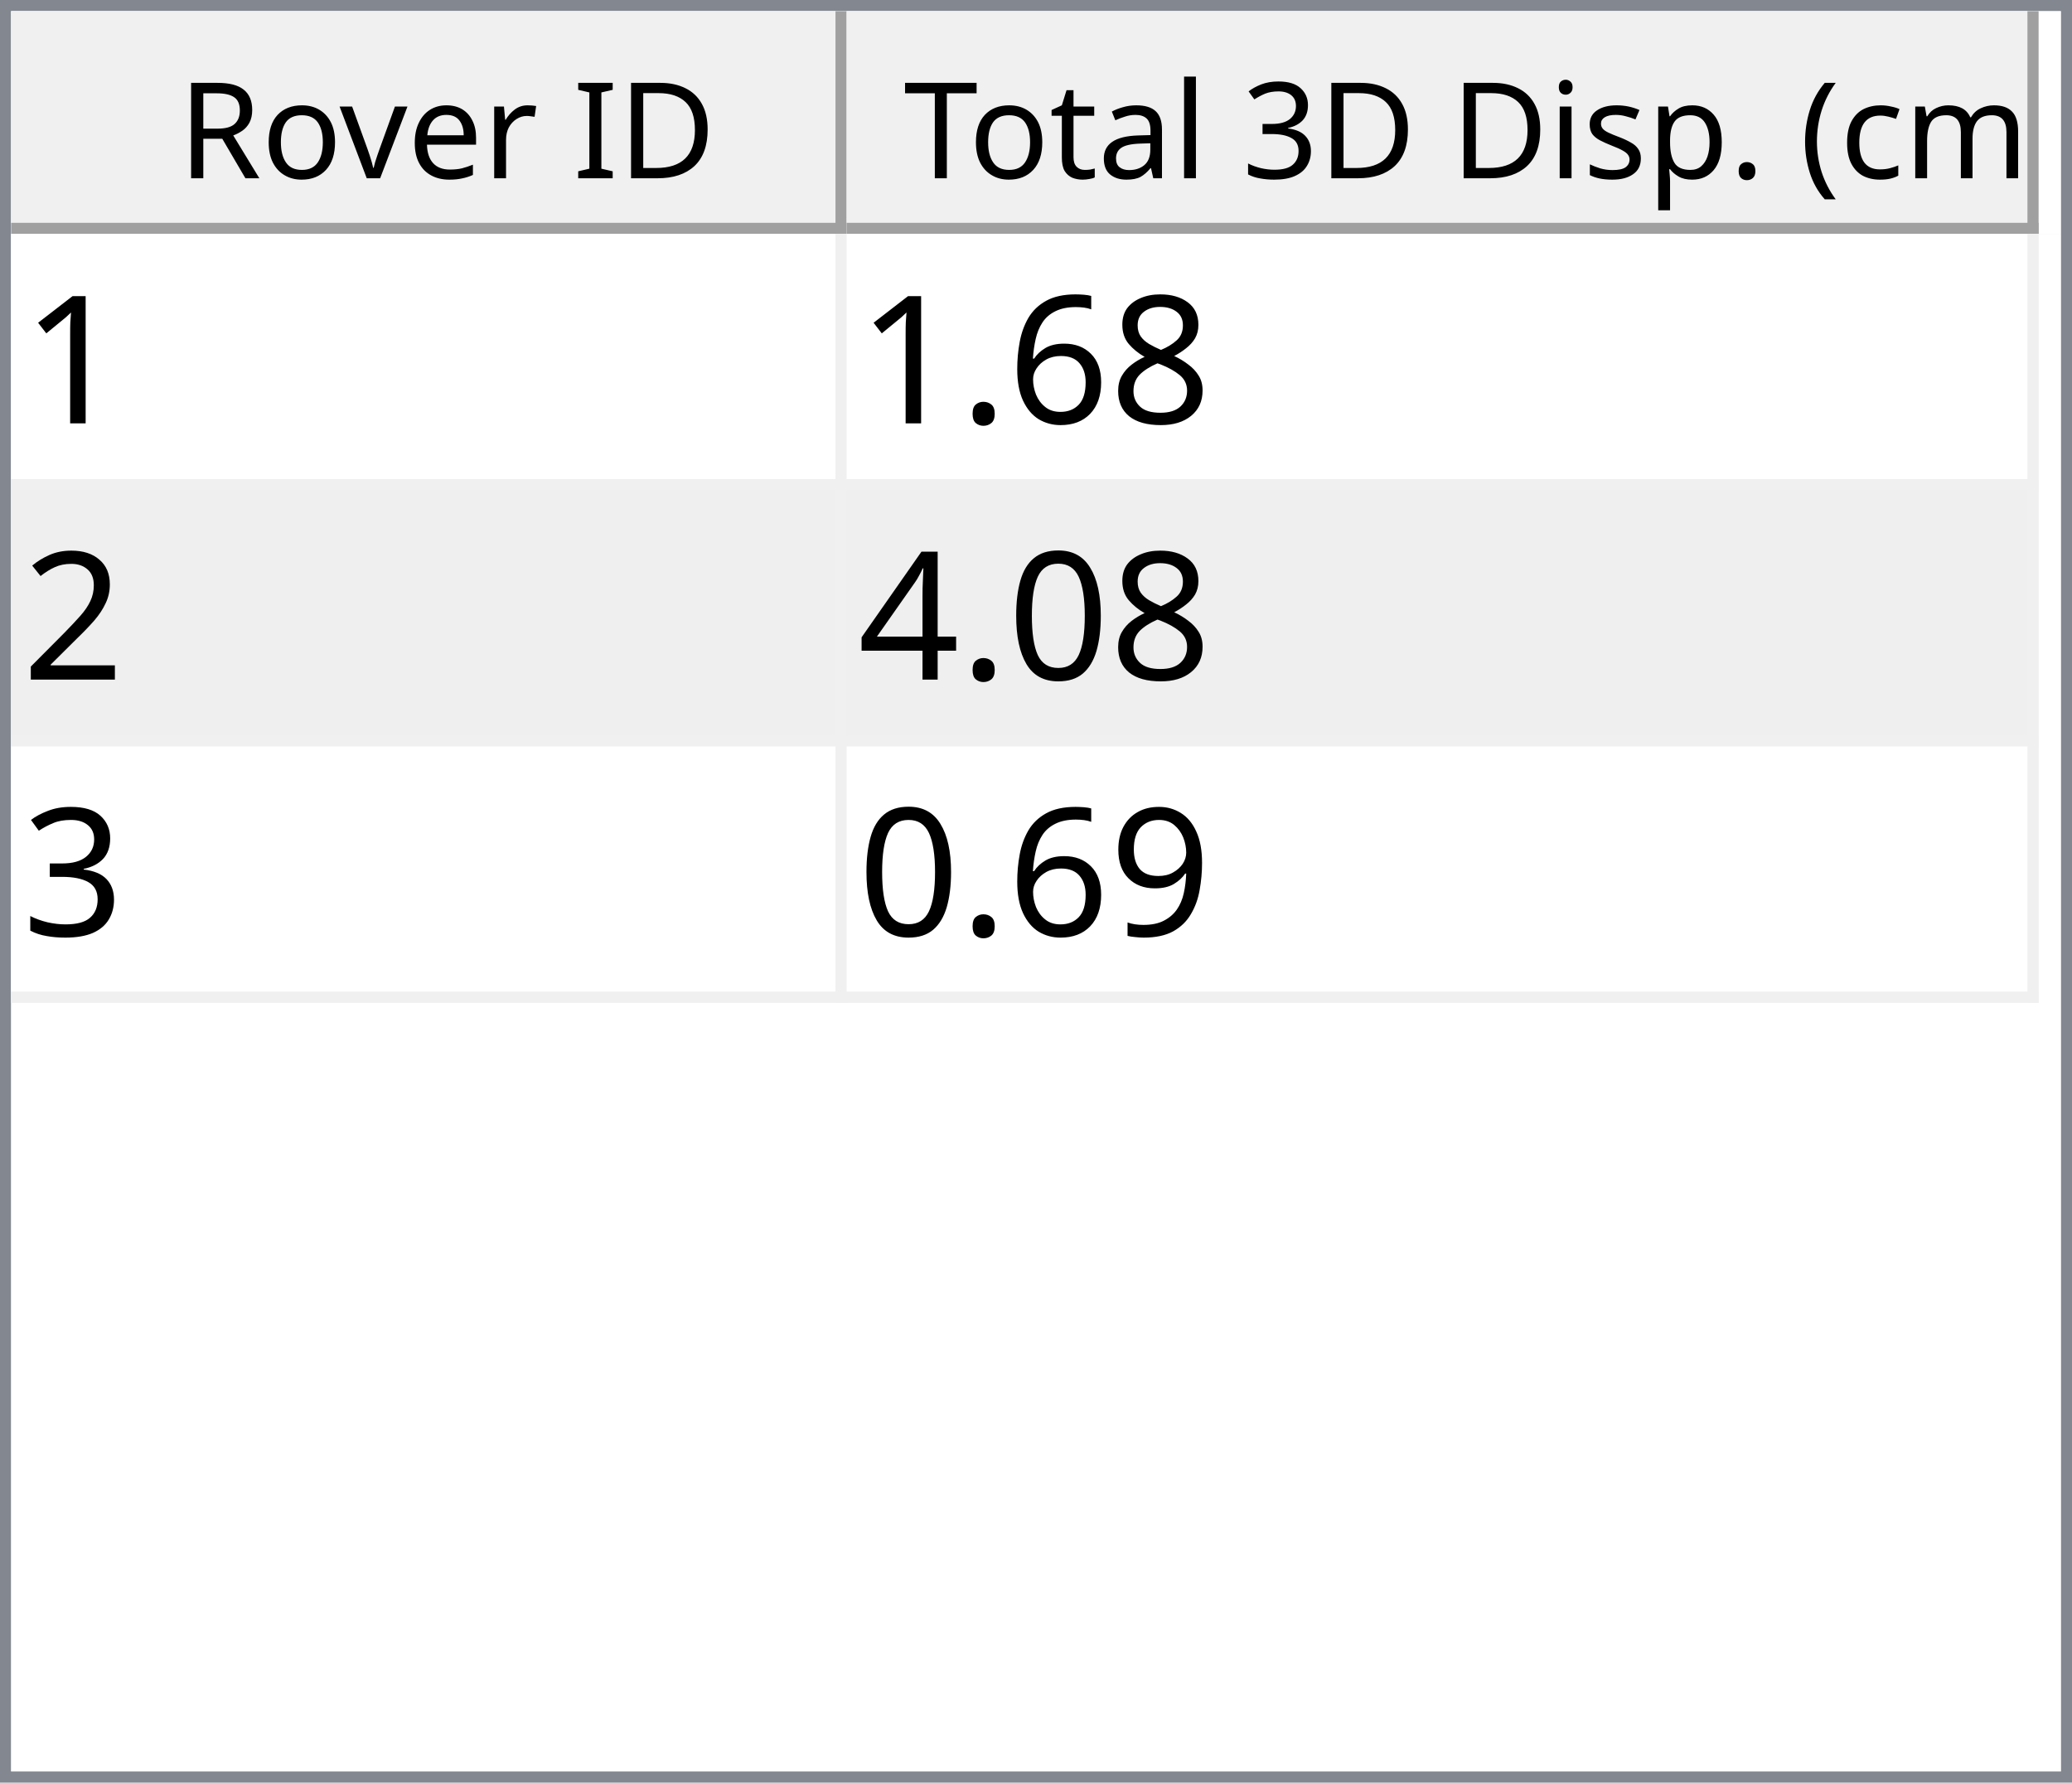
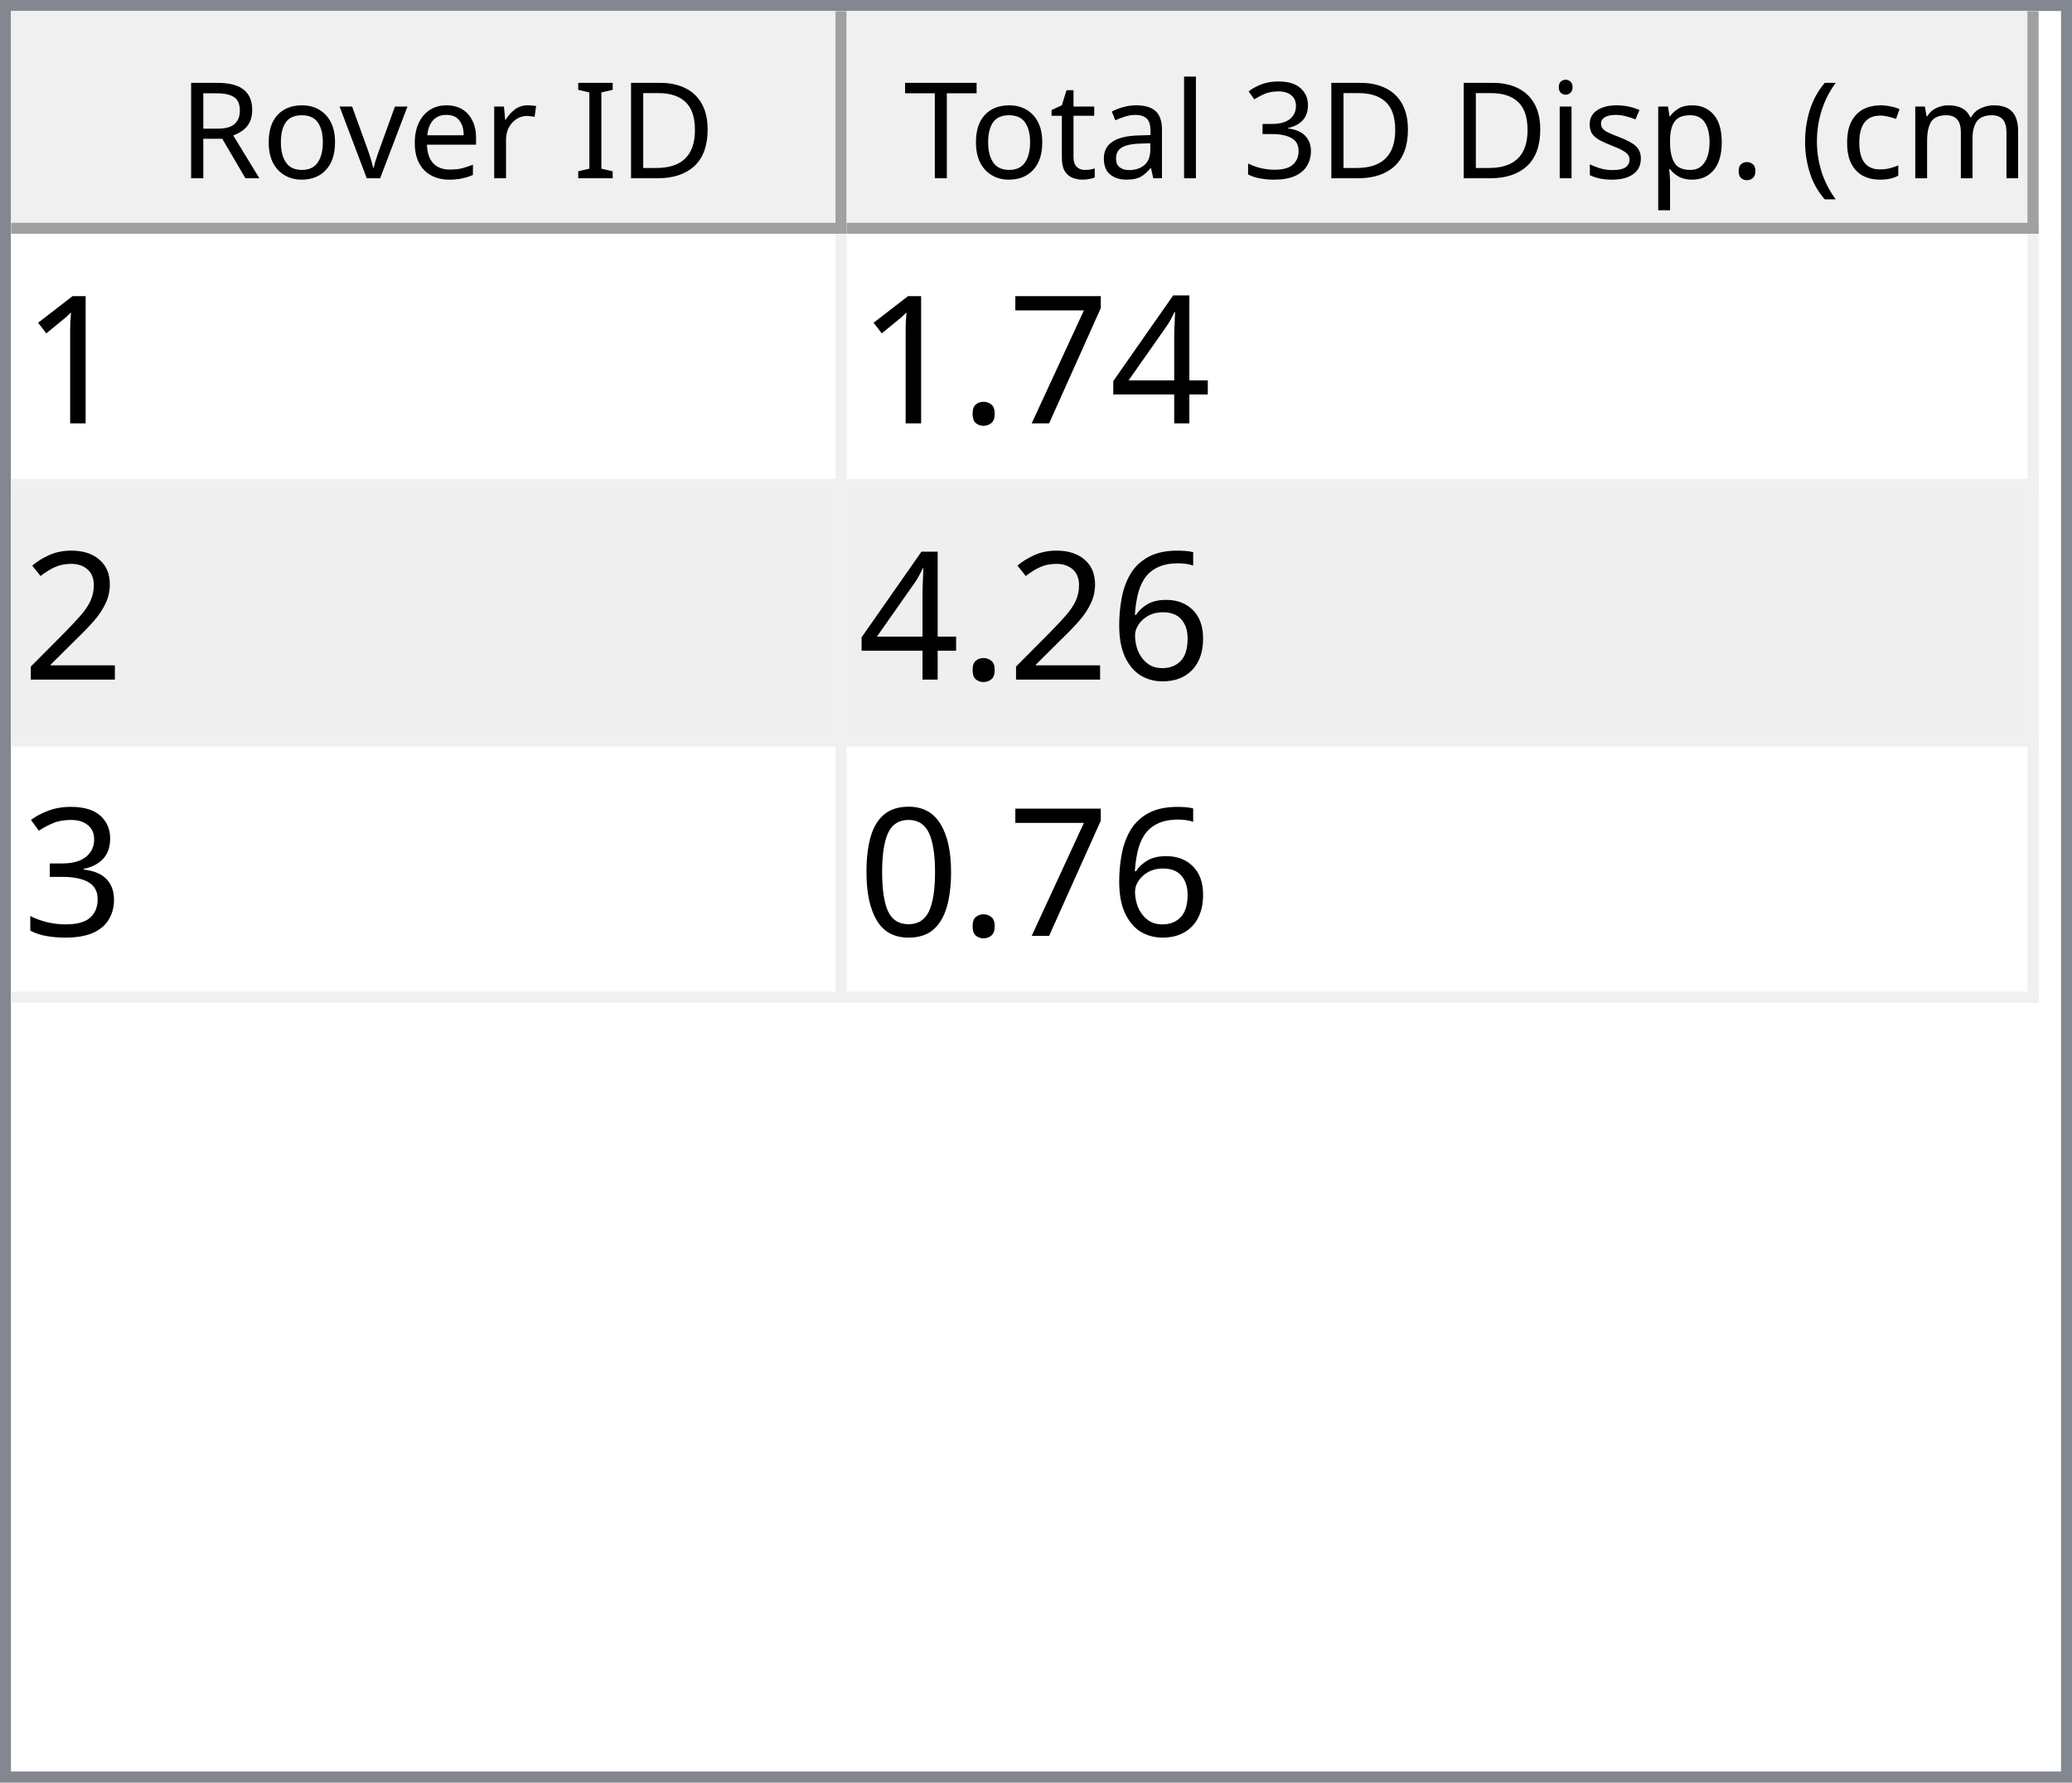
<svg xmlns="http://www.w3.org/2000/svg" style="fill-opacity:1; color-rendering:auto; color-interpolation:auto; text-rendering:auto; stroke:black; stroke-linecap:square; stroke-miterlimit:10; shape-rendering:auto; stroke-opacity:1; fill:black; stroke-dasharray:none; font-weight:normal; stroke-width:1; font-family:'Dialog'; font-style:normal; stroke-linejoin:miter; font-size:12px; stroke-dashoffset:0; image-rendering:auto;" width="186" height="160">
  <defs id="genericDefs" />
  <g>
    <defs id="defs1">
      <clipPath clipPathUnits="userSpaceOnUse" id="clipPath1">
        <path d="M0 0 L186 0 L186 160 L0 160 L0 0 Z" />
      </clipPath>
      <clipPath clipPathUnits="userSpaceOnUse" id="clipPath2">
        <path d="M0 0 L0 160 L186 160 L186 0 Z" />
      </clipPath>
      <clipPath clipPathUnits="userSpaceOnUse" id="clipPath3">
        <path d="M0 0 L0 20 L184 20 L184 0 Z" />
      </clipPath>
      <clipPath clipPathUnits="userSpaceOnUse" id="clipPath4">
        <path d="M0 0 L0 20 L75 20 L75 0 Z" />
      </clipPath>
      <clipPath clipPathUnits="userSpaceOnUse" id="clipPath5">
        <path d="M1 1 L1 19 L74 19 L74 1 Z" />
      </clipPath>
      <clipPath clipPathUnits="userSpaceOnUse" id="clipPath6">
        <path d="M0 0 L0 18 L73 18 L73 0 Z" />
      </clipPath>
      <clipPath clipPathUnits="userSpaceOnUse" id="clipPath7">
        <path d="M-0.5 -0.5 L-0.5 19.5 L74.5 19.5 L74.5 -0.5 Z" />
      </clipPath>
      <clipPath clipPathUnits="userSpaceOnUse" id="clipPath8">
        <path d="M0 0 L0 20 L107 20 L107 0 Z" />
      </clipPath>
      <clipPath clipPathUnits="userSpaceOnUse" id="clipPath9">
        <path d="M1 1 L1 19 L106 19 L106 1 Z" />
      </clipPath>
      <clipPath clipPathUnits="userSpaceOnUse" id="clipPath10">
        <path d="M0 0 L0 18 L105 18 L105 0 Z" />
      </clipPath>
      <clipPath clipPathUnits="userSpaceOnUse" id="clipPath11">
        <path d="M-0.5 -0.5 L-0.5 19.5 L106.5 19.5 L106.5 -0.5 Z" />
      </clipPath>
      <clipPath clipPathUnits="userSpaceOnUse" id="clipPath12">
        <path d="M0 0 L0 138 L184 138 L184 0 Z" />
      </clipPath>
      <clipPath clipPathUnits="userSpaceOnUse" id="clipPath13">
        <path d="M0 0 L0 69 L182 69 L182 0 Z" />
      </clipPath>
      <clipPath clipPathUnits="userSpaceOnUse" id="clipPath14">
        <path d="M-0.5 -0.5 L-0.5 68.5 L181.5 68.5 L181.5 -0.5 Z" />
      </clipPath>
      <clipPath clipPathUnits="userSpaceOnUse" id="clipPath15">
        <path d="M0 0 L0 22 L74 22 L74 0 Z" />
      </clipPath>
      <clipPath clipPathUnits="userSpaceOnUse" id="clipPath16">
        <path d="M0 0 L0 22 L106 22 L106 0 Z" />
      </clipPath>
      <font horiz-adv-x="64.551" id="font1">
        <font-face ascent="107.91" descent="25.098" units-per-em="100" style="font-style:normal; font-family:Segoe UI; font-weight:normal;" />
        <missing-glyph horiz-adv-x="64.551" d="M8.109 0 L8.109 68.266 L56.453 68.266 L56.453 0 L8.109 0 ZM15.328 7.234 L49.219 7.234 L49.219 61.031 L15.328 61.031 L15.328 7.234 Z" />
        <glyph unicode="D" horiz-adv-x="70.117" d="M9.188 0 L9.188 70.016 L28.516 70.016 Q65.531 70.016 65.531 35.891 Q65.531 19.672 55.25 9.836 Q44.969 0 27.734 0 L9.188 0 ZM17.391 62.594 L17.391 7.422 L27.828 7.422 Q41.609 7.422 49.273 14.797 Q56.938 22.172 56.938 35.688 Q56.938 62.594 28.328 62.594 L17.391 62.594 Z" />
        <glyph unicode="I" horiz-adv-x="26.611" d="M17.391 0 L9.188 0 L9.188 70.016 L17.391 70.016 L17.391 0 Z" />
        <glyph unicode=" " horiz-adv-x="27.393" d="" />
        <glyph unicode="r" horiz-adv-x="34.766" d="M34.188 41.891 Q32.078 43.5 28.125 43.5 Q23 43.5 19.555 38.672 Q16.109 33.844 16.109 25.484 L16.109 0 L8.109 0 L8.109 50 L16.109 50 L16.109 39.703 L16.312 39.703 Q18.016 44.969 21.531 47.922 Q25.047 50.875 29.391 50.875 Q32.516 50.875 34.188 50.203 L34.188 41.891 Z" />
        <glyph unicode="e" horiz-adv-x="52.295" d="M48.297 23 L12.984 23 Q13.188 14.656 17.484 10.109 Q21.781 5.562 29.297 5.562 Q37.75 5.562 44.828 11.141 L44.828 3.609 Q38.234 -1.172 27.391 -1.172 Q16.797 -1.172 10.742 5.641 Q4.688 12.453 4.688 24.812 Q4.688 36.469 11.305 43.82 Q17.922 51.172 27.734 51.172 Q37.547 51.172 42.922 44.828 Q48.297 38.484 48.297 27.203 L48.297 23 ZM40.094 29.781 Q40.047 36.719 36.75 40.578 Q33.453 44.438 27.594 44.438 Q21.922 44.438 17.969 40.383 Q14.016 36.328 13.094 29.781 L40.094 29.781 Z" />
        <glyph unicode="v" horiz-adv-x="47.9" d="M47.406 50 L27.484 0 L19.625 0 L0.688 50 L9.469 50 L22.172 13.672 Q23.578 9.672 23.922 6.688 L24.125 6.688 Q24.609 10.453 25.688 13.484 L38.969 50 L47.406 50 Z" />
        <glyph unicode="o" horiz-adv-x="58.594" d="M29 -1.172 Q17.922 -1.172 11.305 5.836 Q4.688 12.844 4.688 24.422 Q4.688 37.016 11.57 44.094 Q18.453 51.172 30.172 51.172 Q41.359 51.172 47.633 44.289 Q53.906 37.406 53.906 25.203 Q53.906 13.234 47.141 6.031 Q40.375 -1.172 29 -1.172 ZM29.594 44.438 Q21.875 44.438 17.383 39.188 Q12.891 33.938 12.891 24.703 Q12.891 15.828 17.43 10.695 Q21.969 5.562 29.594 5.562 Q37.359 5.562 41.531 10.594 Q45.703 15.625 45.703 24.906 Q45.703 34.281 41.531 39.359 Q37.359 44.438 29.594 44.438 Z" />
        <glyph unicode="R" horiz-adv-x="59.814" d="M59.375 0 L49.609 0 L37.891 19.625 Q36.281 22.359 34.766 24.289 Q33.25 26.219 31.664 27.438 Q30.078 28.656 28.25 29.219 Q26.422 29.781 24.125 29.781 L17.391 29.781 L17.391 0 L9.188 0 L9.188 70.016 L30.078 70.016 Q34.672 70.016 38.555 68.867 Q42.438 67.719 45.289 65.375 Q48.141 63.031 49.758 59.547 Q51.375 56.062 51.375 51.375 Q51.375 47.703 50.273 44.656 Q49.172 41.609 47.148 39.211 Q45.125 36.812 42.266 35.133 Q39.406 33.453 35.844 32.516 L35.844 32.328 Q37.594 31.547 38.891 30.547 Q40.188 29.547 41.359 28.18 Q42.531 26.812 43.68 25.078 Q44.828 23.344 46.234 21.047 L59.375 0 ZM17.391 62.594 L17.391 37.203 L28.516 37.203 Q31.594 37.203 34.203 38.133 Q36.812 39.062 38.719 40.797 Q40.625 42.531 41.703 45.047 Q42.781 47.562 42.781 50.688 Q42.781 56.297 39.141 59.445 Q35.5 62.594 28.609 62.594 L17.391 62.594 Z" />
        <glyph unicode=")" horiz-adv-x="30.176" d="M8.297 -15.922 L1.172 -15.922 Q16.406 2.344 16.406 26.812 Q16.406 51.469 1.078 70.016 L8.297 70.016 Q23.531 52.156 23.531 26.703 Q23.531 1.375 8.297 -15.922 Z" />
        <glyph unicode="m" horiz-adv-x="86.133" d="M79.109 0 L71.094 0 L71.094 28.719 Q71.094 37.016 68.531 40.727 Q65.969 44.438 59.906 44.438 Q54.781 44.438 51.195 39.75 Q47.609 35.062 47.609 28.516 L47.609 0 L39.594 0 L39.594 29.688 Q39.594 44.438 28.219 44.438 Q22.953 44.438 19.531 40.016 Q16.109 35.594 16.109 28.516 L16.109 0 L8.109 0 L8.109 50 L16.109 50 L16.109 42.094 L16.312 42.094 Q21.625 51.172 31.844 51.172 Q36.969 51.172 40.773 48.312 Q44.578 45.453 46 40.828 Q51.562 51.172 62.594 51.172 Q79.109 51.172 79.109 30.812 L79.109 0 Z" />
        <glyph unicode="c" horiz-adv-x="46.191" d="M42.188 2.297 Q36.422 -1.172 28.516 -1.172 Q17.828 -1.172 11.258 5.789 Q4.688 12.75 4.688 23.828 Q4.688 36.188 11.766 43.68 Q18.844 51.172 30.672 51.172 Q37.25 51.172 42.281 48.734 L42.281 40.531 Q36.719 44.438 30.375 44.438 Q22.703 44.438 17.797 38.945 Q12.891 33.453 12.891 24.516 Q12.891 15.719 17.508 10.641 Q22.125 5.562 29.891 5.562 Q36.422 5.562 42.188 9.906 L42.188 2.297 Z" />
        <glyph unicode="(" horiz-adv-x="30.176" d="M29.109 -15.922 L21.969 -15.922 Q6.844 1.375 6.844 26.703 Q6.844 52.156 21.969 70.016 L29.203 70.016 Q13.875 51.469 13.875 26.812 Q13.875 2.344 29.109 -15.922 Z" />
        <glyph unicode="." horiz-adv-x="21.68" d="M10.891 -1.078 Q8.641 -1.078 7.055 0.539 Q5.469 2.156 5.469 4.391 Q5.469 6.641 7.055 8.273 Q8.641 9.906 10.891 9.906 Q13.188 9.906 14.797 8.273 Q16.406 6.641 16.406 4.391 Q16.406 2.156 14.797 0.539 Q13.188 -1.078 10.891 -1.078 Z" />
        <glyph unicode="p" horiz-adv-x="58.789" d="M16.312 7.234 L16.109 7.234 L16.109 -23 L8.109 -23 L8.109 50 L16.109 50 L16.109 41.219 L16.312 41.219 Q22.219 51.172 33.594 51.172 Q43.266 51.172 48.688 44.461 Q54.109 37.75 54.109 26.469 Q54.109 13.922 48 6.375 Q41.891 -1.172 31.297 -1.172 Q21.578 -1.172 16.312 7.234 ZM16.109 27.391 L16.109 20.406 Q16.109 14.203 20.141 9.883 Q24.172 5.562 30.375 5.562 Q37.641 5.562 41.773 11.133 Q45.906 16.703 45.906 26.609 Q45.906 34.969 42.047 39.703 Q38.188 44.438 31.594 44.438 Q24.609 44.438 20.359 39.578 Q16.109 34.719 16.109 27.391 Z" />
        <glyph unicode="s" horiz-adv-x="42.432" d="M5.078 1.812 L5.078 10.406 Q11.625 5.562 19.484 5.562 Q30.031 5.562 30.031 12.594 Q30.031 14.594 29.125 15.992 Q28.219 17.391 26.68 18.461 Q25.141 19.531 23.07 20.383 Q21 21.234 18.609 22.172 Q15.281 23.484 12.766 24.828 Q10.25 26.172 8.57 27.859 Q6.891 29.547 6.031 31.695 Q5.172 33.844 5.172 36.719 Q5.172 40.234 6.789 42.945 Q8.406 45.656 11.086 47.484 Q13.766 49.312 17.211 50.242 Q20.656 51.172 24.312 51.172 Q30.812 51.172 35.938 48.922 L35.938 40.828 Q30.422 44.438 23.25 44.438 Q21 44.438 19.195 43.922 Q17.391 43.406 16.094 42.477 Q14.797 41.547 14.086 40.258 Q13.375 38.969 13.375 37.406 Q13.375 35.453 14.086 34.133 Q14.797 32.812 16.164 31.789 Q17.531 30.766 19.484 29.938 Q21.438 29.109 23.922 28.125 Q27.25 26.859 29.883 25.516 Q32.516 24.172 34.375 22.484 Q36.234 20.797 37.234 18.602 Q38.234 16.406 38.234 13.375 Q38.234 9.672 36.602 6.938 Q34.969 4.203 32.234 2.398 Q29.5 0.594 25.93 -0.289 Q22.359 -1.172 18.453 -1.172 Q10.75 -1.172 5.078 1.812 Z" />
        <glyph unicode="i" horiz-adv-x="24.219" d="M12.203 62.703 Q10.062 62.703 8.547 64.164 Q7.031 65.625 7.031 67.875 Q7.031 70.125 8.547 71.609 Q10.062 73.094 12.203 73.094 Q14.406 73.094 15.945 71.609 Q17.484 70.125 17.484 67.875 Q17.484 65.719 15.945 64.211 Q14.406 62.703 12.203 62.703 ZM16.109 0 L8.109 0 L8.109 50 L16.109 50 L16.109 0 Z" />
        <glyph unicode="3" horiz-adv-x="53.906" d="M46.531 19.828 Q46.531 15.094 44.75 11.211 Q42.969 7.328 39.719 4.57 Q36.469 1.812 31.93 0.297 Q27.391 -1.219 21.922 -1.219 Q11.922 -1.219 6 2.594 L6 11.188 Q13.094 5.609 22.219 5.609 Q25.875 5.609 28.828 6.539 Q31.781 7.469 33.906 9.227 Q36.031 10.984 37.18 13.477 Q38.328 15.969 38.328 19.094 Q38.328 32.812 18.797 32.812 L12.984 32.812 L12.984 39.594 L18.5 39.594 Q35.797 39.594 35.797 52.484 Q35.797 64.406 22.609 64.406 Q15.188 64.406 8.688 59.422 L8.688 67.188 Q15.375 71.188 24.609 71.188 Q29 71.188 32.57 69.969 Q36.141 68.75 38.68 66.555 Q41.219 64.359 42.609 61.281 Q44 58.203 44 54.5 Q44 40.672 30.031 36.719 L30.031 36.531 Q33.594 36.141 36.625 34.797 Q39.656 33.453 41.852 31.305 Q44.047 29.156 45.289 26.25 Q46.531 23.344 46.531 19.828 Z" />
        <glyph unicode="l" horiz-adv-x="24.219" d="M16.109 0 L8.109 0 L8.109 74.031 L16.109 74.031 L16.109 0 Z" />
        <glyph unicode="a" horiz-adv-x="50.879" d="M43.891 0 L35.891 0 L35.891 7.812 L35.688 7.812 Q30.469 -1.172 20.312 -1.172 Q12.844 -1.172 8.617 2.781 Q4.391 6.734 4.391 13.281 Q4.391 27.297 20.906 29.594 L35.891 31.688 Q35.891 44.438 25.594 44.438 Q16.547 44.438 9.281 38.281 L9.281 46.484 Q16.656 51.172 26.266 51.172 Q43.891 51.172 43.891 32.516 L43.891 0 ZM35.891 25.297 L23.828 23.641 Q18.266 22.859 15.43 20.875 Q12.594 18.891 12.594 13.875 Q12.594 10.203 15.211 7.883 Q17.828 5.562 22.172 5.562 Q28.125 5.562 32.008 9.742 Q35.891 13.922 35.891 20.312 L35.891 25.297 Z" />
        <glyph unicode="t" horiz-adv-x="33.887" d="M31.297 0.484 Q28.469 -1.078 23.828 -1.078 Q10.688 -1.078 10.688 13.578 L10.688 43.172 L2.094 43.172 L2.094 50 L10.688 50 L10.688 62.203 L18.703 64.797 L18.703 50 L31.297 50 L31.297 43.172 L18.703 43.172 L18.703 14.984 Q18.703 9.969 20.414 7.82 Q22.125 5.672 26.078 5.672 Q29.109 5.672 31.297 7.328 L31.297 0.484 Z" />
        <glyph unicode="T" horiz-adv-x="52.393" d="M50.594 62.594 L30.375 62.594 L30.375 0 L22.172 0 L22.172 62.594 L2 62.594 L2 70.016 L50.594 70.016 L50.594 62.594 Z" />
      </font>
      <font horiz-adv-x="75.0" id="font2">
        <font-face ascent="100.537" descent="21.973" units-per-em="100" style="font-style:normal; font-family:sans-serif; font-weight:normal;" />
        <missing-glyph horiz-adv-x="75.0" d="M12.5 0 L12.5 62.5 L62.5 62.5 L62.5 0 L12.5 0 ZM14.062 1.562 L60.938 1.562 L60.938 60.938 L14.062 60.938 L14.062 1.562 Z" />
        <glyph unicode="1" horiz-adv-x="55.615" d="M37.25 0 L28.469 0 L28.469 56 Q25.297 52.984 20.141 49.953 Q14.984 46.922 10.891 45.406 L10.891 53.906 Q18.266 57.375 23.781 62.305 Q29.297 67.234 31.594 71.875 L37.25 71.875 L37.25 0 Z" />
-         <glyph unicode="8" horiz-adv-x="55.615" d="M17.672 38.812 Q12.203 40.828 9.57 44.539 Q6.938 48.25 6.938 53.422 Q6.938 61.234 12.555 66.555 Q18.172 71.875 27.484 71.875 Q36.859 71.875 42.578 66.43 Q48.297 60.984 48.297 53.172 Q48.297 48.188 45.68 44.508 Q43.062 40.828 37.75 38.812 Q44.344 36.672 47.781 31.883 Q51.219 27.094 51.219 20.453 Q51.219 11.281 44.727 5.031 Q38.234 -1.219 27.641 -1.219 Q17.047 -1.219 10.547 5.055 Q4.047 11.328 4.047 20.703 Q4.047 27.688 7.594 32.398 Q11.141 37.109 17.672 38.812 ZM15.922 53.719 Q15.922 48.641 19.195 45.414 Q22.469 42.188 27.688 42.188 Q32.766 42.188 36.016 45.383 Q39.266 48.578 39.266 53.219 Q39.266 58.062 35.914 61.359 Q32.562 64.656 27.594 64.656 Q22.562 64.656 19.242 61.43 Q15.922 58.203 15.922 53.719 ZM13.094 20.656 Q13.094 16.891 14.875 13.375 Q16.656 9.859 20.172 7.93 Q23.688 6 27.734 6 Q34.031 6 38.133 10.055 Q42.234 14.109 42.234 20.359 Q42.234 26.703 38.016 30.859 Q33.797 35.016 27.438 35.016 Q21.234 35.016 17.164 30.914 Q13.094 26.812 13.094 20.656 Z" />
-         <glyph unicode="6" horiz-adv-x="55.615" d="M49.75 54.047 L41.016 53.375 Q39.844 58.547 37.703 60.891 Q34.125 64.656 28.906 64.656 Q24.703 64.656 21.531 62.312 Q17.391 59.281 14.992 53.469 Q12.594 47.656 12.5 36.922 Q15.672 41.75 20.266 44.094 Q24.859 46.438 29.891 46.438 Q38.672 46.438 44.852 39.969 Q51.031 33.5 51.031 23.25 Q51.031 16.5 48.125 10.719 Q45.219 4.938 40.141 1.859 Q35.062 -1.219 28.609 -1.219 Q17.625 -1.219 10.695 6.859 Q3.766 14.938 3.766 33.5 Q3.766 54.25 11.422 63.672 Q18.109 71.875 29.438 71.875 Q37.891 71.875 43.289 67.141 Q48.688 62.406 49.75 54.047 ZM13.875 23.188 Q13.875 18.656 15.797 14.508 Q17.719 10.359 21.188 8.18 Q24.656 6 28.469 6 Q34.031 6 38.039 10.492 Q42.047 14.984 42.047 22.703 Q42.047 30.125 38.086 34.398 Q34.125 38.672 28.125 38.672 Q22.172 38.672 18.023 34.398 Q13.875 30.125 13.875 23.188 Z" />
+         <glyph unicode="4" horiz-adv-x="55.615" d="M32.328 0 L32.328 17.141 L1.266 17.141 L1.266 25.203 L33.938 71.578 L41.109 71.578 L41.109 25.203 L50.781 25.203 L50.781 17.141 L41.109 17.141 L41.109 0 L32.328 0 ZM32.328 25.203 L32.328 57.469 L9.906 25.203 L32.328 25.203 Z" />
+         <glyph unicode="7" horiz-adv-x="55.615" d="M4.734 62.203 L4.734 70.656 L51.078 70.656 L51.078 63.812 Q44.234 56.547 37.523 44.484 Q30.812 32.422 27.156 19.672 Q24.516 10.688 23.781 0 L14.75 0 Q14.891 8.453 18.062 20.414 Q21.234 32.375 27.172 43.484 Q33.109 54.594 39.797 62.203 L4.734 62.203 Z" />
        <glyph unicode="." horiz-adv-x="27.783" d="M9.078 0 L9.078 10.016 L19.094 10.016 L19.094 0 L9.078 0 Z" />
        <glyph unicode="2" horiz-adv-x="55.615" d="M50.344 8.453 L50.344 0 L3.031 0 Q2.938 3.172 4.047 6.109 Q5.859 10.938 9.836 15.625 Q13.812 20.312 21.344 26.469 Q33.016 36.031 37.117 41.625 Q41.219 47.219 41.219 52.203 Q41.219 57.422 37.477 61.008 Q33.734 64.594 27.734 64.594 Q21.391 64.594 17.578 60.789 Q13.766 56.984 13.719 50.25 L4.688 51.172 Q5.609 61.281 11.664 66.578 Q17.719 71.875 27.938 71.875 Q38.234 71.875 44.242 66.164 Q50.25 60.453 50.25 52 Q50.25 47.703 48.492 43.555 Q46.734 39.406 42.656 34.812 Q38.578 30.219 29.109 22.219 Q21.188 15.578 18.945 13.211 Q16.703 10.844 15.234 8.453 L50.344 8.453 Z" />
+         <glyph unicode="6" horiz-adv-x="55.615" d="M49.75 54.047 L41.016 53.375 Q39.844 58.547 37.703 60.891 Q34.125 64.656 28.906 64.656 Q24.703 64.656 21.531 62.312 Q17.391 59.281 14.992 53.469 Q12.594 47.656 12.5 36.922 Q15.672 41.75 20.266 44.094 Q24.859 46.438 29.891 46.438 Q38.672 46.438 44.852 39.969 Q51.031 33.5 51.031 23.25 Q51.031 16.5 48.125 10.719 Q45.219 4.938 40.141 1.859 Q35.062 -1.219 28.609 -1.219 Q17.625 -1.219 10.695 6.859 Q3.766 14.938 3.766 33.5 Q3.766 54.25 11.422 63.672 Q18.109 71.875 29.438 71.875 Q37.891 71.875 43.289 67.141 Q48.688 62.406 49.75 54.047 ZM13.875 23.188 Q13.875 18.656 15.797 14.508 Q17.719 10.359 21.188 8.18 Q24.656 6 28.469 6 Q34.031 6 38.039 10.492 Q42.047 14.984 42.047 22.703 Q42.047 30.125 38.086 34.398 Q34.125 38.672 28.125 38.672 Q22.172 38.672 18.023 34.398 Q13.875 30.125 13.875 23.188 Z" />
+         <glyph unicode="3" horiz-adv-x="55.615" d="M4.203 18.891 L12.984 20.062 Q14.5 12.594 18.141 9.297 Q21.781 6 27 6 Q33.203 6 37.477 10.297 Q41.75 14.594 41.75 20.953 Q41.75 27 37.797 30.93 Q33.844 34.859 27.734 34.859 Q25.25 34.859 21.531 33.891 L22.516 41.609 Q23.391 41.5 23.922 41.5 Q29.547 41.5 34.039 44.43 Q38.531 47.359 38.531 53.469 Q38.531 58.297 35.258 61.477 Q31.984 64.656 26.812 64.656 Q21.688 64.656 18.266 61.43 Q14.844 58.203 13.875 51.766 L5.078 53.328 Q6.688 62.156 12.398 67.016 Q18.109 71.875 26.609 71.875 Q32.469 71.875 37.398 69.359 Q42.328 66.844 44.945 62.5 Q47.562 58.156 47.562 53.266 Q47.562 48.641 45.07 44.828 Q42.578 41.016 37.703 38.766 Q44.047 37.312 47.562 32.695 Q51.078 28.078 51.078 21.141 Q51.078 11.766 44.242 5.25 Q37.406 -1.266 26.953 -1.266 Q17.531 -1.266 11.305 4.352 Q5.078 9.969 4.203 18.891 Z" />
        <glyph unicode="0" horiz-adv-x="55.615" d="M4.156 35.297 Q4.156 48 6.766 55.742 Q9.375 63.484 14.523 67.68 Q19.672 71.875 27.484 71.875 Q33.25 71.875 37.594 69.555 Q41.938 67.234 44.773 62.867 Q47.609 58.5 49.219 52.227 Q50.828 45.953 50.828 35.297 Q50.828 22.703 48.242 14.969 Q45.656 7.234 40.508 3.008 Q35.359 -1.219 27.484 -1.219 Q17.141 -1.219 11.234 6.203 Q4.156 15.141 4.156 35.297 ZM13.188 35.297 Q13.188 17.672 17.312 11.836 Q21.438 6 27.484 6 Q33.547 6 37.672 11.859 Q41.797 17.719 41.797 35.297 Q41.797 52.984 37.672 58.789 Q33.547 64.594 27.391 64.594 Q21.344 64.594 17.719 59.469 Q13.188 52.938 13.188 35.297 Z" />
-         <glyph unicode="4" horiz-adv-x="55.615" d="M32.328 0 L32.328 17.141 L1.266 17.141 L1.266 25.203 L33.938 71.578 L41.109 71.578 L41.109 25.203 L50.781 25.203 L50.781 17.141 L41.109 17.141 L41.109 0 L32.328 0 ZM32.328 25.203 L32.328 57.469 L9.906 25.203 L32.328 25.203 Z" />
-         <glyph unicode="3" horiz-adv-x="55.615" d="M4.203 18.891 L12.984 20.062 Q14.5 12.594 18.141 9.297 Q21.781 6 27 6 Q33.203 6 37.477 10.297 Q41.75 14.594 41.75 20.953 Q41.75 27 37.797 30.93 Q33.844 34.859 27.734 34.859 Q25.25 34.859 21.531 33.891 L22.516 41.609 Q23.391 41.5 23.922 41.5 Q29.547 41.5 34.039 44.43 Q38.531 47.359 38.531 53.469 Q38.531 58.297 35.258 61.477 Q31.984 64.656 26.812 64.656 Q21.688 64.656 18.266 61.43 Q14.844 58.203 13.875 51.766 L5.078 53.328 Q6.688 62.156 12.398 67.016 Q18.109 71.875 26.609 71.875 Q32.469 71.875 37.398 69.359 Q42.328 66.844 44.945 62.5 Q47.562 58.156 47.562 53.266 Q47.562 48.641 45.07 44.828 Q42.578 41.016 37.703 38.766 Q44.047 37.312 47.562 32.695 Q51.078 28.078 51.078 21.141 Q51.078 11.766 44.242 5.25 Q37.406 -1.266 26.953 -1.266 Q17.531 -1.266 11.305 4.352 Q5.078 9.969 4.203 18.891 Z" />
-         <glyph unicode="9" horiz-adv-x="55.615" d="M5.469 16.547 L13.922 17.328 Q14.984 11.375 18.016 8.688 Q21.047 6 25.781 6 Q29.828 6 32.883 7.859 Q35.938 9.719 37.891 12.82 Q39.844 15.922 41.164 21.195 Q42.484 26.469 42.484 31.938 Q42.484 32.516 42.438 33.688 Q39.797 29.5 35.234 26.883 Q30.672 24.266 25.344 24.266 Q16.453 24.266 10.305 30.711 Q4.156 37.156 4.156 47.703 Q4.156 58.594 10.578 65.234 Q17 71.875 26.656 71.875 Q33.641 71.875 39.43 68.117 Q45.219 64.359 48.219 57.398 Q51.219 50.438 51.219 37.25 Q51.219 23.531 48.242 15.406 Q45.266 7.281 39.383 3.031 Q33.5 -1.219 25.594 -1.219 Q17.188 -1.219 11.867 3.445 Q6.547 8.109 5.469 16.547 ZM41.453 48.141 Q41.453 55.719 37.43 60.156 Q33.406 64.594 27.734 64.594 Q21.875 64.594 17.531 59.812 Q13.188 55.031 13.188 47.406 Q13.188 40.578 17.312 36.305 Q21.438 32.031 27.484 32.031 Q33.594 32.031 37.523 36.305 Q41.453 40.578 41.453 48.141 Z" />
      </font>
    </defs>
    <g style="fill:white; stroke:white;">
      <rect x="0" y="0" width="186" style="clip-path:url(#clipPath1); stroke:none;" height="160" />
    </g>
    <g style="fill:white; text-rendering:optimizeSpeed; color-rendering:optimizeSpeed; image-rendering:optimizeSpeed; shape-rendering:crispEdges; stroke:white; color-interpolation:sRGB;">
      <rect x="0" width="186" height="160" y="0" style="stroke:none;" />
      <path style="stroke:none;" d="M0 160 L186 160 L186 0 L0 0 Z" />
    </g>
    <g style="fill:rgb(240,240,240); font-family:'Segoe UI'; stroke:rgb(240,240,240);">
      <rect x="0" y="0" width="186" style="clip-path:url(#clipPath2); stroke:none;" height="160" />
    </g>
    <g style="fill:rgb(130,135,144); font-family:'Segoe UI'; stroke:rgb(130,135,144);">
      <path d="M0 0 L186 0 L186 160 L0 160 L0 0 ZM1 1 L185 1 L185 159 L1 159 L1 1 Z" style="fill-rule:evenodd; clip-path:url(#clipPath2); stroke:none;" />
    </g>
    <g style="fill:white; font-family:'Segoe UI'; stroke:white;" transform="translate(1,1)">
      <rect x="0" y="0" width="184" style="clip-path:url(#clipPath3); stroke:none;" height="20" />
    </g>
    <g style="fill:rgb(240,240,240); font-family:'Segoe UI'; stroke:rgb(240,240,240);" transform="translate(1,1)">
      <rect x="0" y="0" width="75" style="clip-path:url(#clipPath4); stroke:none;" height="20" />
    </g>
    <g style="font-family:'Segoe UI';" transform="translate(2,2)">
      <text x="14" xml:space="preserve" y="14" style="clip-path:url(#clipPath6); stroke:none;">Rover ID</text>
    </g>
    <g style="fill:rgb(160,160,160); font-family:'Segoe UI'; stroke:rgb(160,160,160); stroke-linejoin:bevel;" transform="translate(1.5,1.5)">
      <line x1="74" x2="74" y1="0" style="fill:none; clip-path:url(#clipPath7);" y2="19" />
    </g>
    <g style="fill:rgb(160,160,160); font-family:'Segoe UI'; stroke:rgb(160,160,160); stroke-linejoin:bevel;" transform="matrix(1,0,0,1,1,1) translate(0.5,0.5)">
      <line x1="0" x2="74" y1="19" style="fill:none; clip-path:url(#clipPath7);" y2="19" />
    </g>
    <g style="fill:rgb(240,240,240); font-family:'Segoe UI'; stroke:rgb(240,240,240);" transform="translate(76,1)">
      <rect x="0" y="0" width="107" style="clip-path:url(#clipPath8); stroke:none;" height="20" />
    </g>
    <g style="font-family:'Segoe UI';" transform="translate(77,2)">
      <text x="1" xml:space="preserve" y="14" style="clip-path:url(#clipPath10); stroke:none;"> Total 3D Disp. (cm)</text>
    </g>
    <g style="fill:rgb(160,160,160); font-family:'Segoe UI'; stroke:rgb(160,160,160); stroke-linejoin:bevel;" transform="translate(76.5,1.5)">
      <line x1="106" x2="106" y1="0" style="fill:none; clip-path:url(#clipPath11);" y2="19" />
    </g>
    <g style="fill:rgb(160,160,160); font-family:'Segoe UI'; stroke:rgb(160,160,160); stroke-linejoin:bevel;" transform="matrix(1,0,0,1,76,1) translate(0.5,0.5)">
      <line x1="0" x2="106" y1="19" style="fill:none; clip-path:url(#clipPath11);" y2="19" />
    </g>
    <g style="fill:white; font-family:'Segoe UI'; stroke:white;" transform="translate(1,21)">
      <rect x="0" y="0" width="184" style="clip-path:url(#clipPath12); stroke:none;" height="138" />
    </g>
    <g style="fill:rgb(240,240,240); font-size:16px; font-family:sans-serif; stroke:rgb(240,240,240);" transform="translate(1,21)">
      <rect x="0" y="0" width="182" style="clip-path:url(#clipPath13); stroke:none;" height="69" />
      <line transform="translate(0.5,0.5)" x1="0" x2="181" y1="22" style="clip-path:url(#clipPath14); fill:none; stroke-linejoin:bevel;" y2="22" />
    </g>
    <g transform="matrix(1,0,0,1,1,21) translate(0.5,0.5)" style="fill:rgb(240,240,240); font-size:16px; font-family:sans-serif; stroke:rgb(240,240,240); stroke-linejoin:bevel;">
      <line x1="0" x2="181" y1="45" style="fill:none; clip-path:url(#clipPath14);" y2="45" />
    </g>
    <g transform="matrix(1,0,0,1,1,21) translate(0.5,0.5)" style="fill:rgb(240,240,240); font-size:16px; font-family:sans-serif; stroke:rgb(240,240,240); stroke-linejoin:bevel;">
      <line x1="0" x2="181" y1="68" style="fill:none; clip-path:url(#clipPath14);" y2="68" />
    </g>
    <g transform="matrix(1,0,0,1,1,21) translate(0.5,0.5)" style="fill:rgb(240,240,240); font-size:16px; font-family:sans-serif; stroke:rgb(240,240,240); stroke-linejoin:bevel;">
      <line x1="74" x2="74" y1="0" style="fill:none; clip-path:url(#clipPath14);" y2="68" />
    </g>
    <g transform="matrix(1,0,0,1,1,21) translate(0.5,0.5)" style="fill:rgb(240,240,240); font-size:16px; font-family:sans-serif; stroke:rgb(240,240,240); stroke-linejoin:bevel;">
      <line x1="181" x2="181" y1="0" style="fill:none; clip-path:url(#clipPath14);" y2="68" />
    </g>
    <g style="fill:white; font-size:16px; font-family:sans-serif; stroke:white;" transform="matrix(1,0,0,1,1,21)">
      <rect x="0" y="0" width="74" style="clip-path:url(#clipPath15); stroke:none;" height="22" />
      <text x="1" y="17" style="fill:black; clip-path:url(#clipPath15); stroke:none;" xml:space="preserve">1</text>
    </g>
    <g style="fill:white; font-size:16px; font-family:sans-serif; stroke:white;" transform="matrix(1,0,0,1,1,21) translate(75,0)">
      <rect x="0" y="0" width="106" style="clip-path:url(#clipPath16); stroke:none;" height="22" />
-       <text x="1" y="17" style="fill:black; clip-path:url(#clipPath16); stroke:none;" xml:space="preserve">1.68</text>
+       <text x="1" y="17" style="fill:black; clip-path:url(#clipPath16); stroke:none;" xml:space="preserve">1.74</text>
    </g>
    <g style="fill:rgb(239,239,239); font-size:16px; font-family:sans-serif; stroke:rgb(239,239,239);" transform="matrix(1,0,0,1,1,21) translate(0,23)">
      <rect x="0" y="0" width="74" style="clip-path:url(#clipPath15); stroke:none;" height="22" />
      <text x="1" y="17" style="fill:black; clip-path:url(#clipPath15); stroke:none;" xml:space="preserve">2</text>
    </g>
    <g style="fill:rgb(239,239,239); font-size:16px; font-family:sans-serif; stroke:rgb(239,239,239);" transform="matrix(1,0,0,1,1,21) translate(75,23)">
      <rect x="0" y="0" width="106" style="clip-path:url(#clipPath16); stroke:none;" height="22" />
-       <text x="1" y="17" style="fill:black; clip-path:url(#clipPath16); stroke:none;" xml:space="preserve">4.08</text>
+       <text x="1" y="17" style="fill:black; clip-path:url(#clipPath16); stroke:none;" xml:space="preserve">4.26</text>
    </g>
    <g style="fill:white; font-size:16px; font-family:sans-serif; stroke:white;" transform="matrix(1,0,0,1,1,21) translate(0,46)">
      <rect x="0" y="0" width="74" style="clip-path:url(#clipPath15); stroke:none;" height="22" />
      <text x="1" y="17" style="fill:black; clip-path:url(#clipPath15); stroke:none;" xml:space="preserve">3</text>
    </g>
    <g style="fill:white; font-size:16px; font-family:sans-serif; stroke:white;" transform="matrix(1,0,0,1,1,21) translate(75,46)">
      <rect x="0" y="0" width="106" style="clip-path:url(#clipPath16); stroke:none;" height="22" />
-       <text x="1" y="17" style="fill:black; clip-path:url(#clipPath16); stroke:none;" xml:space="preserve">0.69</text>
+       <text x="1" y="17" style="fill:black; clip-path:url(#clipPath16); stroke:none;" xml:space="preserve">0.76</text>
    </g>
  </g>
</svg>
